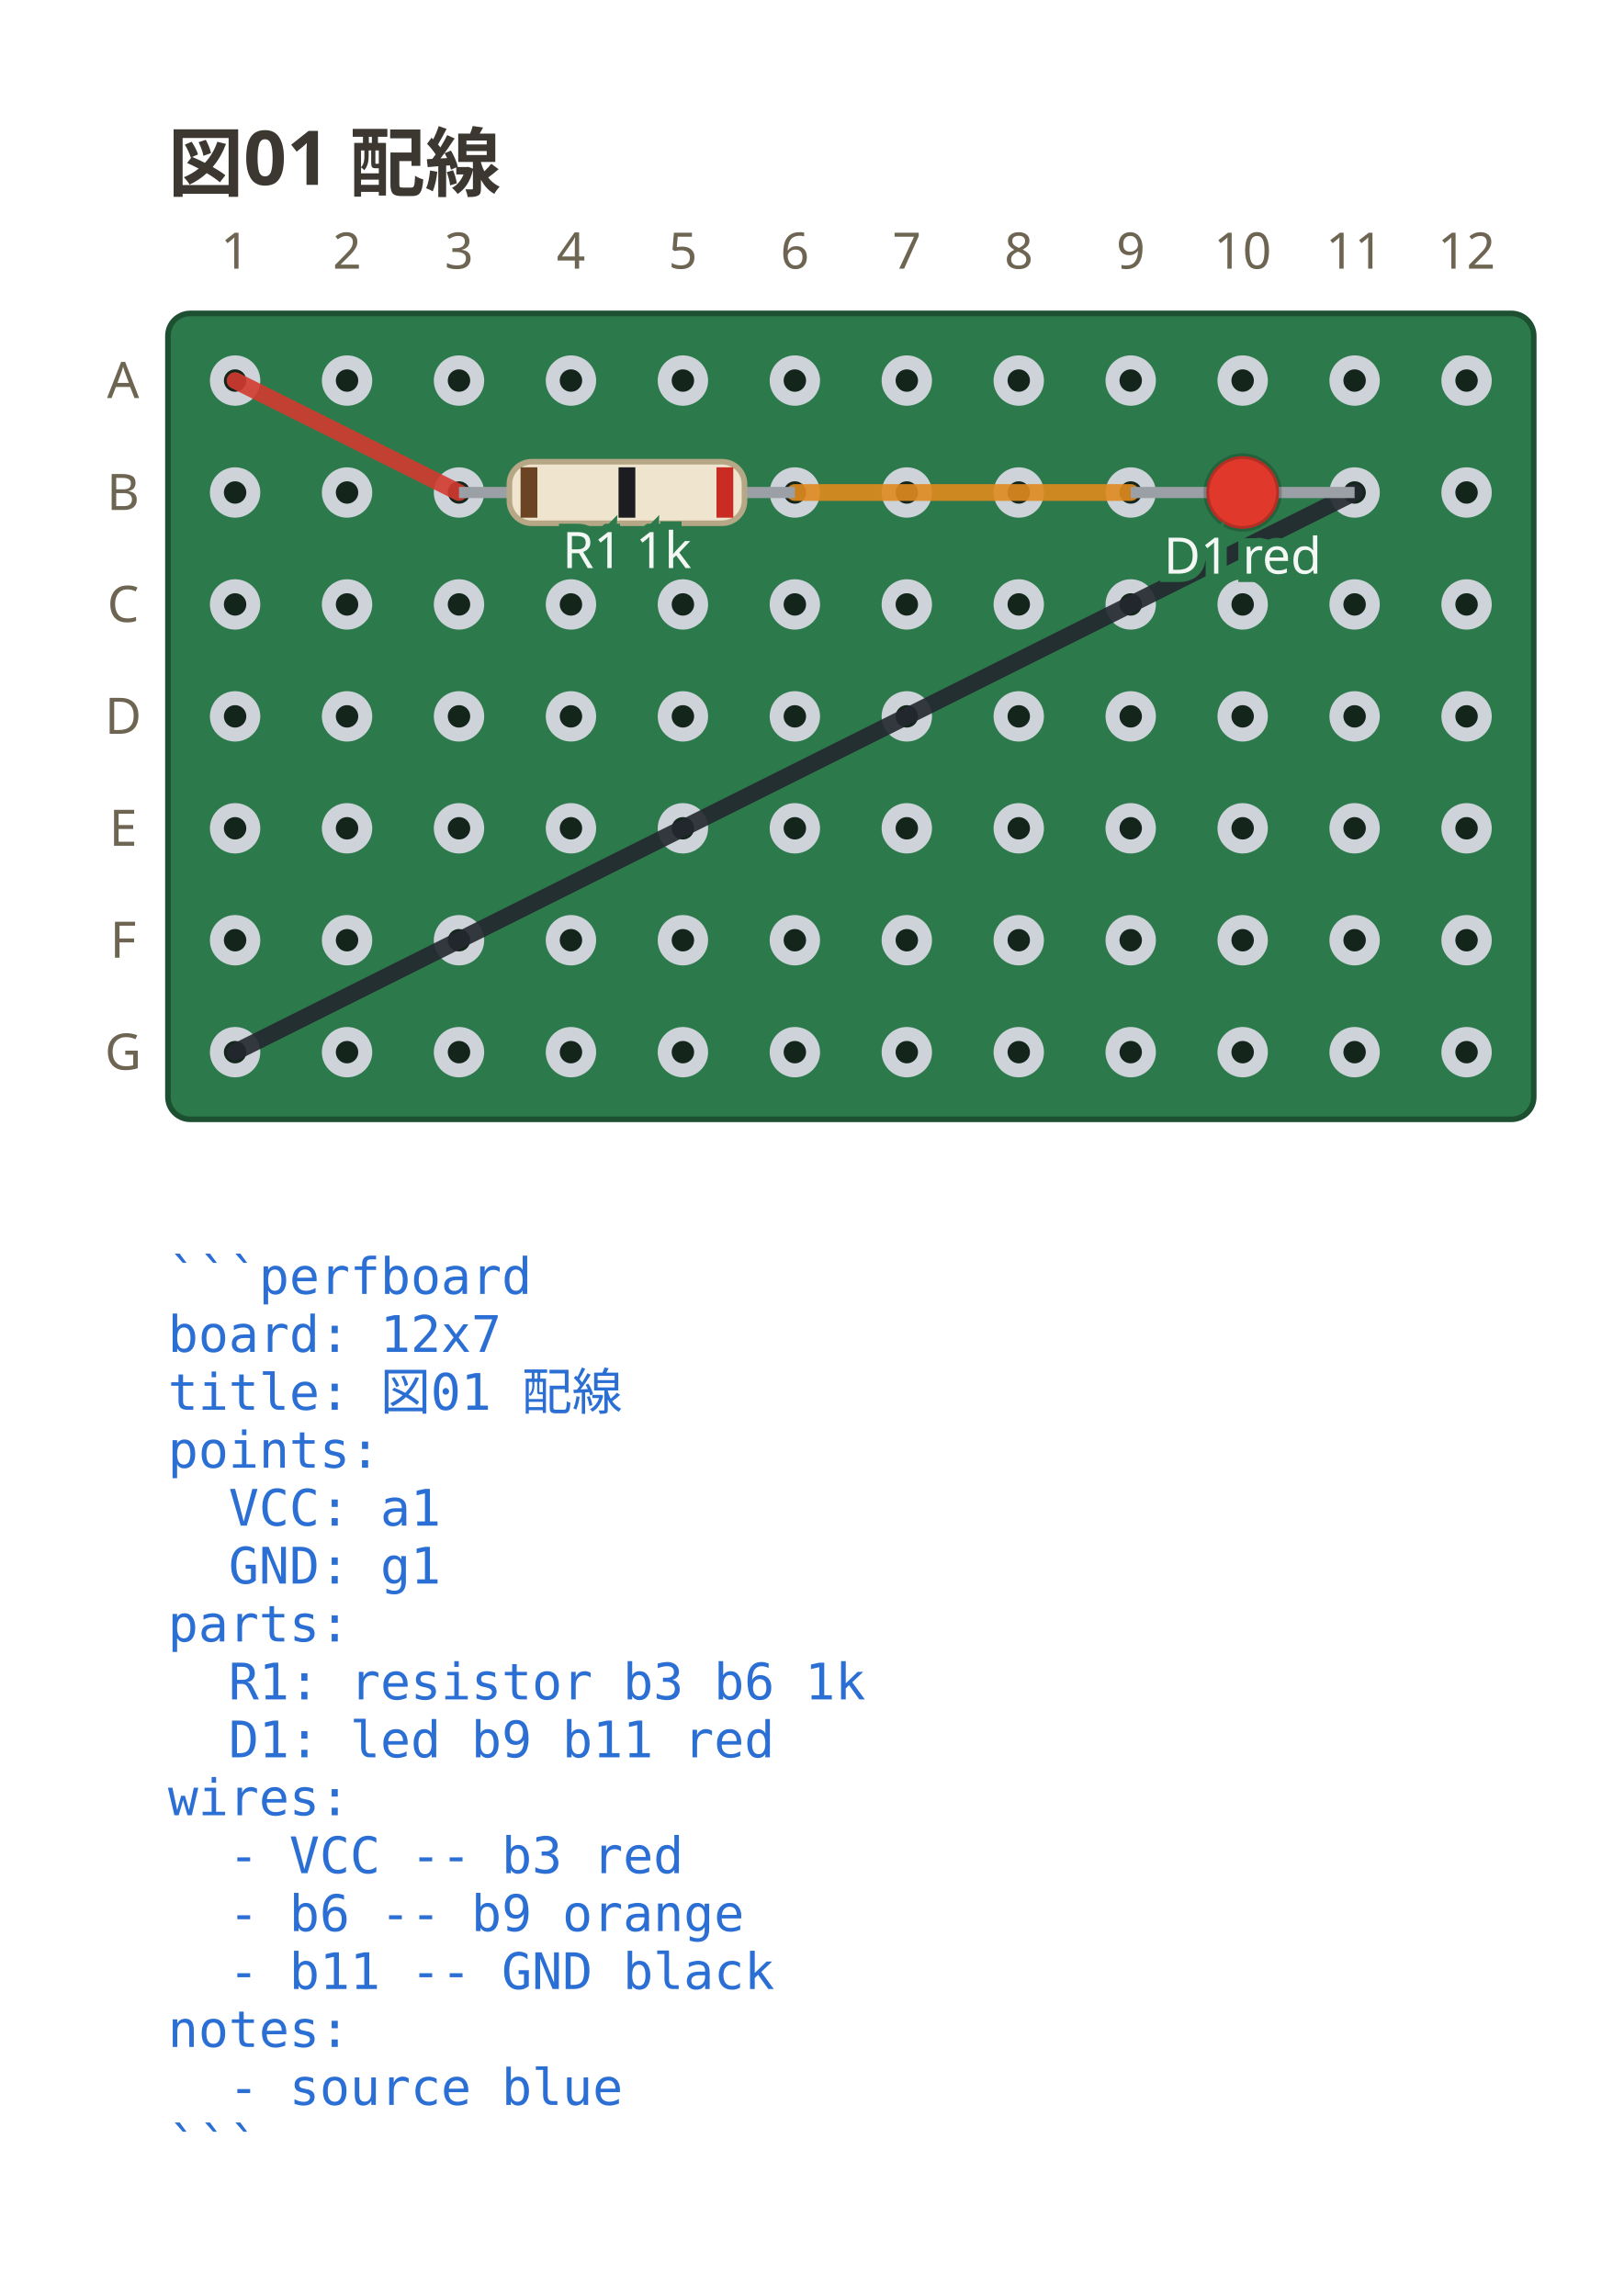
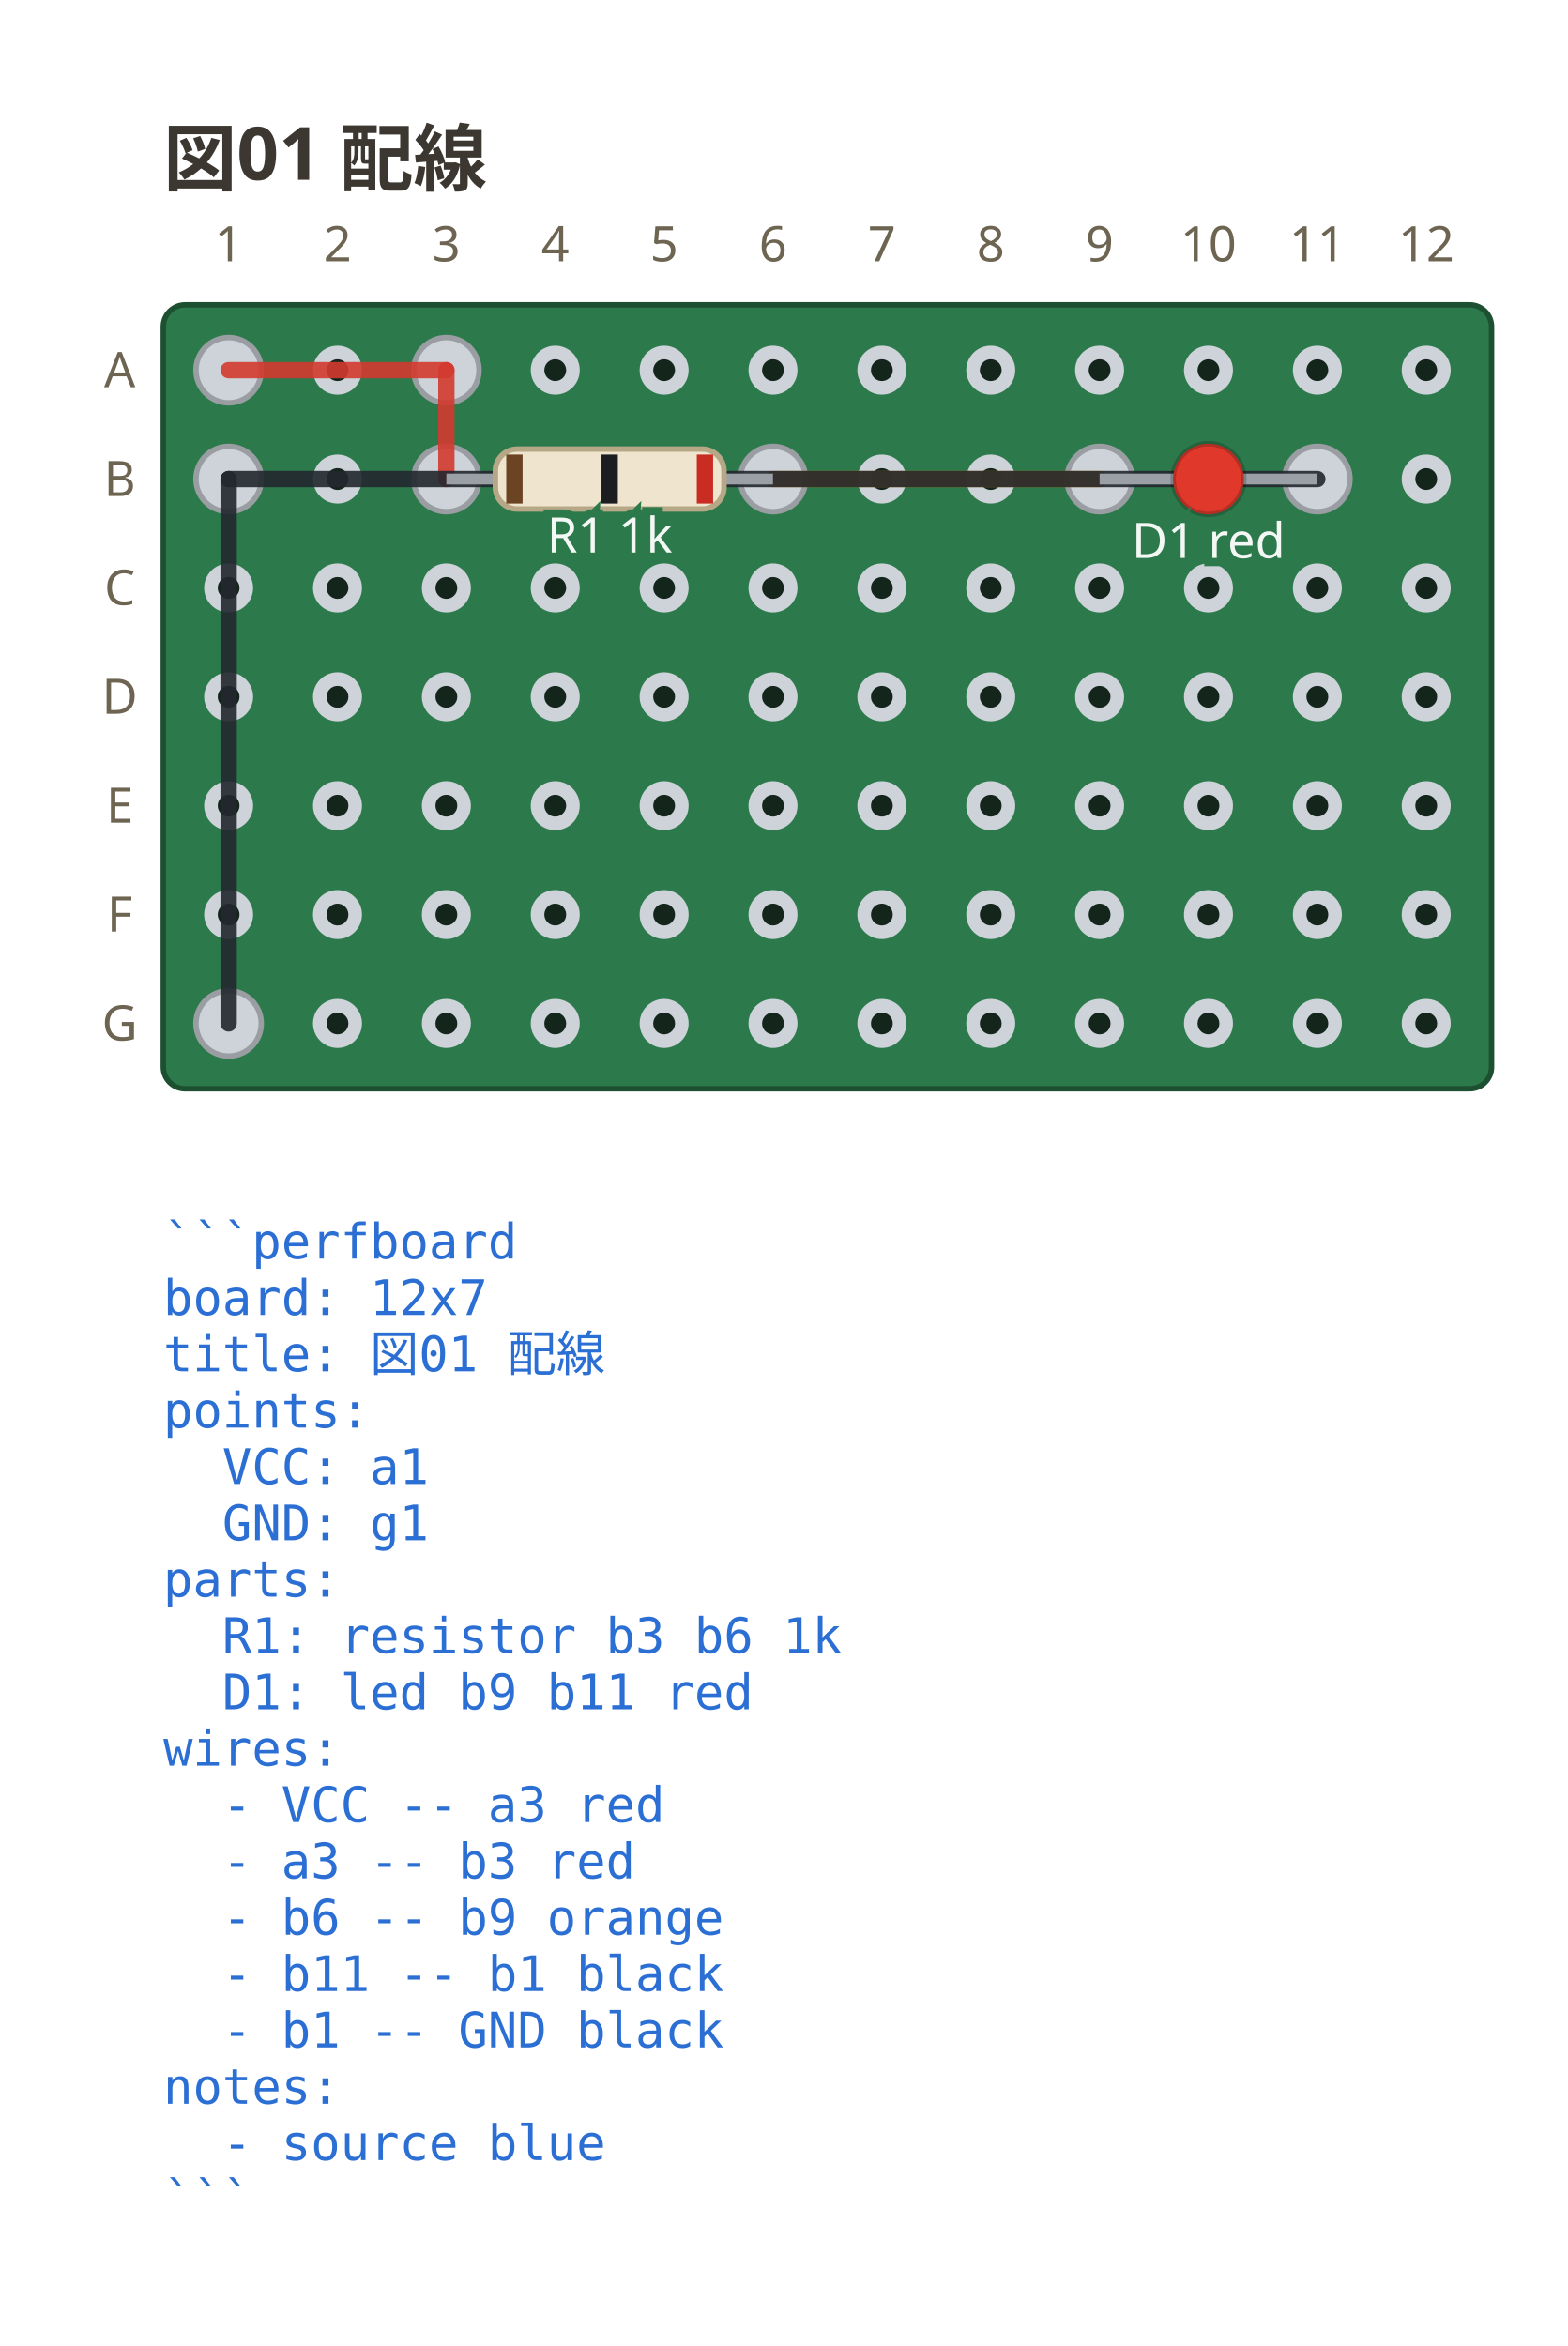
- <svg xmlns="http://www.w3.org/2000/svg" viewBox="0 0 288 410.25" width="288" height="410.25" data-perfboard-fence="0.1.0" role="img">
+ <svg xmlns="http://www.w3.org/2000/svg" viewBox="0 0 288 430.95" width="288" height="430.95" data-perfboard-fence="0.1.0" role="img">
  <text x="30" y="34" text-anchor="start" font-family="ui-sans-serif, system-ui, sans-serif" fill="#3c3730" font-size="13.5" font-weight="600">図01 配線</text>
  <rect x="30" y="56" width="244" height="144" rx="4" fill="#2c7a4b" stroke="#1d4f31" stroke-width="1" />
  <circle cx="42" cy="68" r="3.25" fill="#14261c" stroke="#cdd3d9" stroke-width="2.5" />
  <circle cx="62" cy="68" r="3.25" fill="#14261c" stroke="#cdd3d9" stroke-width="2.5" />
  <circle cx="82" cy="68" r="3.25" fill="#14261c" stroke="#cdd3d9" stroke-width="2.5" />
  <circle cx="102" cy="68" r="3.25" fill="#14261c" stroke="#cdd3d9" stroke-width="2.5" />
  <circle cx="122" cy="68" r="3.25" fill="#14261c" stroke="#cdd3d9" stroke-width="2.5" />
  <circle cx="142" cy="68" r="3.25" fill="#14261c" stroke="#cdd3d9" stroke-width="2.5" />
  <circle cx="162" cy="68" r="3.25" fill="#14261c" stroke="#cdd3d9" stroke-width="2.5" />
  <circle cx="182" cy="68" r="3.25" fill="#14261c" stroke="#cdd3d9" stroke-width="2.5" />
  <circle cx="202" cy="68" r="3.25" fill="#14261c" stroke="#cdd3d9" stroke-width="2.5" />
  <circle cx="222" cy="68" r="3.25" fill="#14261c" stroke="#cdd3d9" stroke-width="2.5" />
  <circle cx="242" cy="68" r="3.25" fill="#14261c" stroke="#cdd3d9" stroke-width="2.5" />
  <circle cx="262" cy="68" r="3.25" fill="#14261c" stroke="#cdd3d9" stroke-width="2.5" />
  <circle cx="42" cy="88" r="3.25" fill="#14261c" stroke="#cdd3d9" stroke-width="2.5" />
  <circle cx="62" cy="88" r="3.25" fill="#14261c" stroke="#cdd3d9" stroke-width="2.5" />
  <circle cx="82" cy="88" r="3.25" fill="#14261c" stroke="#cdd3d9" stroke-width="2.5" />
  <circle cx="102" cy="88" r="3.25" fill="#14261c" stroke="#cdd3d9" stroke-width="2.5" />
  <circle cx="122" cy="88" r="3.25" fill="#14261c" stroke="#cdd3d9" stroke-width="2.5" />
  <circle cx="142" cy="88" r="3.25" fill="#14261c" stroke="#cdd3d9" stroke-width="2.5" />
  <circle cx="162" cy="88" r="3.25" fill="#14261c" stroke="#cdd3d9" stroke-width="2.5" />
  <circle cx="182" cy="88" r="3.25" fill="#14261c" stroke="#cdd3d9" stroke-width="2.5" />
  <circle cx="202" cy="88" r="3.25" fill="#14261c" stroke="#cdd3d9" stroke-width="2.5" />
  <circle cx="222" cy="88" r="3.25" fill="#14261c" stroke="#cdd3d9" stroke-width="2.5" />
  <circle cx="242" cy="88" r="3.25" fill="#14261c" stroke="#cdd3d9" stroke-width="2.5" />
  <circle cx="262" cy="88" r="3.25" fill="#14261c" stroke="#cdd3d9" stroke-width="2.5" />
  <circle cx="42" cy="108" r="3.25" fill="#14261c" stroke="#cdd3d9" stroke-width="2.5" />
  <circle cx="62" cy="108" r="3.25" fill="#14261c" stroke="#cdd3d9" stroke-width="2.5" />
  <circle cx="82" cy="108" r="3.25" fill="#14261c" stroke="#cdd3d9" stroke-width="2.5" />
  <circle cx="102" cy="108" r="3.25" fill="#14261c" stroke="#cdd3d9" stroke-width="2.5" />
  <circle cx="122" cy="108" r="3.25" fill="#14261c" stroke="#cdd3d9" stroke-width="2.5" />
  <circle cx="142" cy="108" r="3.25" fill="#14261c" stroke="#cdd3d9" stroke-width="2.5" />
  <circle cx="162" cy="108" r="3.25" fill="#14261c" stroke="#cdd3d9" stroke-width="2.5" />
  <circle cx="182" cy="108" r="3.25" fill="#14261c" stroke="#cdd3d9" stroke-width="2.5" />
  <circle cx="202" cy="108" r="3.25" fill="#14261c" stroke="#cdd3d9" stroke-width="2.5" />
  <circle cx="222" cy="108" r="3.25" fill="#14261c" stroke="#cdd3d9" stroke-width="2.5" />
  <circle cx="242" cy="108" r="3.25" fill="#14261c" stroke="#cdd3d9" stroke-width="2.5" />
  <circle cx="262" cy="108" r="3.25" fill="#14261c" stroke="#cdd3d9" stroke-width="2.5" />
  <circle cx="42" cy="128" r="3.25" fill="#14261c" stroke="#cdd3d9" stroke-width="2.5" />
  <circle cx="62" cy="128" r="3.25" fill="#14261c" stroke="#cdd3d9" stroke-width="2.5" />
  <circle cx="82" cy="128" r="3.25" fill="#14261c" stroke="#cdd3d9" stroke-width="2.5" />
  <circle cx="102" cy="128" r="3.25" fill="#14261c" stroke="#cdd3d9" stroke-width="2.5" />
  <circle cx="122" cy="128" r="3.25" fill="#14261c" stroke="#cdd3d9" stroke-width="2.5" />
  <circle cx="142" cy="128" r="3.25" fill="#14261c" stroke="#cdd3d9" stroke-width="2.5" />
  <circle cx="162" cy="128" r="3.25" fill="#14261c" stroke="#cdd3d9" stroke-width="2.5" />
  <circle cx="182" cy="128" r="3.25" fill="#14261c" stroke="#cdd3d9" stroke-width="2.5" />
  <circle cx="202" cy="128" r="3.25" fill="#14261c" stroke="#cdd3d9" stroke-width="2.5" />
  <circle cx="222" cy="128" r="3.25" fill="#14261c" stroke="#cdd3d9" stroke-width="2.5" />
  <circle cx="242" cy="128" r="3.25" fill="#14261c" stroke="#cdd3d9" stroke-width="2.5" />
  <circle cx="262" cy="128" r="3.25" fill="#14261c" stroke="#cdd3d9" stroke-width="2.5" />
  <circle cx="42" cy="148" r="3.25" fill="#14261c" stroke="#cdd3d9" stroke-width="2.5" />
  <circle cx="62" cy="148" r="3.25" fill="#14261c" stroke="#cdd3d9" stroke-width="2.5" />
  <circle cx="82" cy="148" r="3.25" fill="#14261c" stroke="#cdd3d9" stroke-width="2.5" />
  <circle cx="102" cy="148" r="3.25" fill="#14261c" stroke="#cdd3d9" stroke-width="2.5" />
  <circle cx="122" cy="148" r="3.25" fill="#14261c" stroke="#cdd3d9" stroke-width="2.5" />
  <circle cx="142" cy="148" r="3.25" fill="#14261c" stroke="#cdd3d9" stroke-width="2.5" />
  <circle cx="162" cy="148" r="3.25" fill="#14261c" stroke="#cdd3d9" stroke-width="2.5" />
  <circle cx="182" cy="148" r="3.25" fill="#14261c" stroke="#cdd3d9" stroke-width="2.5" />
  <circle cx="202" cy="148" r="3.25" fill="#14261c" stroke="#cdd3d9" stroke-width="2.5" />
  <circle cx="222" cy="148" r="3.25" fill="#14261c" stroke="#cdd3d9" stroke-width="2.5" />
  <circle cx="242" cy="148" r="3.25" fill="#14261c" stroke="#cdd3d9" stroke-width="2.5" />
  <circle cx="262" cy="148" r="3.25" fill="#14261c" stroke="#cdd3d9" stroke-width="2.5" />
  <circle cx="42" cy="168" r="3.25" fill="#14261c" stroke="#cdd3d9" stroke-width="2.5" />
  <circle cx="62" cy="168" r="3.25" fill="#14261c" stroke="#cdd3d9" stroke-width="2.5" />
  <circle cx="82" cy="168" r="3.25" fill="#14261c" stroke="#cdd3d9" stroke-width="2.5" />
  <circle cx="102" cy="168" r="3.25" fill="#14261c" stroke="#cdd3d9" stroke-width="2.5" />
  <circle cx="122" cy="168" r="3.25" fill="#14261c" stroke="#cdd3d9" stroke-width="2.5" />
  <circle cx="142" cy="168" r="3.25" fill="#14261c" stroke="#cdd3d9" stroke-width="2.5" />
  <circle cx="162" cy="168" r="3.25" fill="#14261c" stroke="#cdd3d9" stroke-width="2.5" />
  <circle cx="182" cy="168" r="3.25" fill="#14261c" stroke="#cdd3d9" stroke-width="2.5" />
  <circle cx="202" cy="168" r="3.25" fill="#14261c" stroke="#cdd3d9" stroke-width="2.5" />
  <circle cx="222" cy="168" r="3.25" fill="#14261c" stroke="#cdd3d9" stroke-width="2.5" />
  <circle cx="242" cy="168" r="3.25" fill="#14261c" stroke="#cdd3d9" stroke-width="2.5" />
  <circle cx="262" cy="168" r="3.25" fill="#14261c" stroke="#cdd3d9" stroke-width="2.5" />
  <circle cx="42" cy="188" r="3.25" fill="#14261c" stroke="#cdd3d9" stroke-width="2.5" />
  <circle cx="62" cy="188" r="3.25" fill="#14261c" stroke="#cdd3d9" stroke-width="2.5" />
  <circle cx="82" cy="188" r="3.25" fill="#14261c" stroke="#cdd3d9" stroke-width="2.5" />
  <circle cx="102" cy="188" r="3.25" fill="#14261c" stroke="#cdd3d9" stroke-width="2.5" />
  <circle cx="122" cy="188" r="3.25" fill="#14261c" stroke="#cdd3d9" stroke-width="2.5" />
  <circle cx="142" cy="188" r="3.25" fill="#14261c" stroke="#cdd3d9" stroke-width="2.5" />
  <circle cx="162" cy="188" r="3.25" fill="#14261c" stroke="#cdd3d9" stroke-width="2.5" />
  <circle cx="182" cy="188" r="3.25" fill="#14261c" stroke="#cdd3d9" stroke-width="2.5" />
  <circle cx="202" cy="188" r="3.25" fill="#14261c" stroke="#cdd3d9" stroke-width="2.5" />
  <circle cx="222" cy="188" r="3.25" fill="#14261c" stroke="#cdd3d9" stroke-width="2.5" />
  <circle cx="242" cy="188" r="3.25" fill="#14261c" stroke="#cdd3d9" stroke-width="2.5" />
  <circle cx="262" cy="188" r="3.25" fill="#14261c" stroke="#cdd3d9" stroke-width="2.5" />
  <text x="22" y="68" text-anchor="middle" font-family="ui-sans-serif, system-ui, sans-serif" fill="#6d6552" font-size="9" dominant-baseline="middle">A</text>
  <text x="22" y="88" text-anchor="middle" font-family="ui-sans-serif, system-ui, sans-serif" fill="#6d6552" font-size="9" dominant-baseline="middle">B</text>
  <text x="22" y="108" text-anchor="middle" font-family="ui-sans-serif, system-ui, sans-serif" fill="#6d6552" font-size="9" dominant-baseline="middle">C</text>
  <text x="22" y="128" text-anchor="middle" font-family="ui-sans-serif, system-ui, sans-serif" fill="#6d6552" font-size="9" dominant-baseline="middle">D</text>
  <text x="22" y="148" text-anchor="middle" font-family="ui-sans-serif, system-ui, sans-serif" fill="#6d6552" font-size="9" dominant-baseline="middle">E</text>
  <text x="22" y="168" text-anchor="middle" font-family="ui-sans-serif, system-ui, sans-serif" fill="#6d6552" font-size="9" dominant-baseline="middle">F</text>
  <text x="22" y="188" text-anchor="middle" font-family="ui-sans-serif, system-ui, sans-serif" fill="#6d6552" font-size="9" dominant-baseline="middle">G</text>
  <text x="42" y="48" text-anchor="middle" font-family="ui-sans-serif, system-ui, sans-serif" fill="#6d6552" font-size="9">1</text>
  <text x="62" y="48" text-anchor="middle" font-family="ui-sans-serif, system-ui, sans-serif" fill="#6d6552" font-size="9">2</text>
  <text x="82" y="48" text-anchor="middle" font-family="ui-sans-serif, system-ui, sans-serif" fill="#6d6552" font-size="9">3</text>
  <text x="102" y="48" text-anchor="middle" font-family="ui-sans-serif, system-ui, sans-serif" fill="#6d6552" font-size="9">4</text>
  <text x="122" y="48" text-anchor="middle" font-family="ui-sans-serif, system-ui, sans-serif" fill="#6d6552" font-size="9">5</text>
  <text x="142" y="48" text-anchor="middle" font-family="ui-sans-serif, system-ui, sans-serif" fill="#6d6552" font-size="9">6</text>
  <text x="162" y="48" text-anchor="middle" font-family="ui-sans-serif, system-ui, sans-serif" fill="#6d6552" font-size="9">7</text>
  <text x="182" y="48" text-anchor="middle" font-family="ui-sans-serif, system-ui, sans-serif" fill="#6d6552" font-size="9">8</text>
  <text x="202" y="48" text-anchor="middle" font-family="ui-sans-serif, system-ui, sans-serif" fill="#6d6552" font-size="9">9</text>
  <text x="222" y="48" text-anchor="middle" font-family="ui-sans-serif, system-ui, sans-serif" fill="#6d6552" font-size="9">10</text>
  <text x="242" y="48" text-anchor="middle" font-family="ui-sans-serif, system-ui, sans-serif" fill="#6d6552" font-size="9">11</text>
  <text x="262" y="48" text-anchor="middle" font-family="ui-sans-serif, system-ui, sans-serif" fill="#6d6552" font-size="9">12</text>
-   <line x1="42" y1="68" x2="82" y2="88" stroke="#d33a2f" stroke-width="3" stroke-linecap="round" stroke-opacity="0.9" />
+   <circle cx="82" cy="88" r="6" fill="#cdd3d9" stroke="#9a9ea3" stroke-width="1" />
+   <circle cx="142" cy="88" r="6" fill="#cdd3d9" stroke="#9a9ea3" stroke-width="1" />
+   <circle cx="202" cy="88" r="6" fill="#cdd3d9" stroke="#9a9ea3" stroke-width="1" />
+   <circle cx="242" cy="88" r="6" fill="#cdd3d9" stroke="#9a9ea3" stroke-width="1" />
+   <circle cx="42" cy="68" r="6" fill="#cdd3d9" stroke="#9a9ea3" stroke-width="1" />
+   <circle cx="82" cy="68" r="6" fill="#cdd3d9" stroke="#9a9ea3" stroke-width="1" />
+   <circle cx="42" cy="88" r="6" fill="#cdd3d9" stroke="#9a9ea3" stroke-width="1" />
+   <circle cx="42" cy="188" r="6" fill="#cdd3d9" stroke="#9a9ea3" stroke-width="1" />
+   <line x1="42" y1="68" x2="82" y2="68" stroke="#d33a2f" stroke-width="3" stroke-linecap="round" stroke-opacity="0.9" />
+   <line x1="82" y1="68" x2="82" y2="88" stroke="#d33a2f" stroke-width="3" stroke-linecap="round" stroke-opacity="0.9" />
  <line x1="142" y1="88" x2="202" y2="88" stroke="#e08a1e" stroke-width="3" stroke-linecap="round" stroke-opacity="0.9" />
-   <line x1="242" y1="88" x2="42" y2="188" stroke="#23272e" stroke-width="3" stroke-linecap="round" stroke-opacity="0.9" />
+   <line x1="242" y1="88" x2="42" y2="88" stroke="#23272e" stroke-width="3" stroke-linecap="round" stroke-opacity="0.9" />
+   <line x1="42" y1="88" x2="42" y2="188" stroke="#23272e" stroke-width="3" stroke-linecap="round" stroke-opacity="0.9" />
  <line x1="82" y1="88" x2="142" y2="88" stroke="#9aa0a6" stroke-width="2" />
  <g transform="translate(112 88) rotate(0)">
    <rect x="-21" y="-5.5" width="42" height="11" rx="4" fill="#efe4cd" stroke="#b6a887" stroke-width="1" />
    <rect x="-19" y="-4.5" width="3" height="9" fill="#6b4423" />
    <rect x="-1.5" y="-4.5" width="3" height="9" fill="#1b1d21" />
    <rect x="16" y="-4.5" width="3" height="9" fill="#c92c22" />
  </g>
  <text x="112" y="101.5" text-anchor="middle" font-family="ui-sans-serif, system-ui, sans-serif" stroke="#2c7a4b" stroke-width="3" paint-order="stroke" fill="#f4f8f5" font-size="9">R1 1k</text>
  <line x1="202" y1="88" x2="242" y2="88" stroke="#9aa0a6" stroke-width="2" />
  <g transform="translate(222 88) rotate(0)">
    <circle cx="0" cy="0" r="6.5" fill="#e0392c" stroke="#00000033" stroke-width="1" />
  </g>
  <text x="222" y="102.5" text-anchor="middle" font-family="ui-sans-serif, system-ui, sans-serif" stroke="#2c7a4b" stroke-width="3" paint-order="stroke" fill="#f4f8f5" font-size="9">D1 red</text>
  <text x="30" y="231.2" text-anchor="start" font-family="ui-monospace, 'DejaVu Sans Mono', 'Noto Sans Mono CJK JP', monospace" fill="#2b6fd4" font-size="9" xml:space="preserve">```perfboard</text>
  <text x="30" y="241.55" text-anchor="start" font-family="ui-monospace, 'DejaVu Sans Mono', 'Noto Sans Mono CJK JP', monospace" fill="#2b6fd4" font-size="9" xml:space="preserve">board: 12x7</text>
  <text x="30" y="251.9" text-anchor="start" font-family="ui-monospace, 'DejaVu Sans Mono', 'Noto Sans Mono CJK JP', monospace" fill="#2b6fd4" font-size="9" xml:space="preserve">title: 図01 配線</text>
  <text x="30" y="262.25" text-anchor="start" font-family="ui-monospace, 'DejaVu Sans Mono', 'Noto Sans Mono CJK JP', monospace" fill="#2b6fd4" font-size="9" xml:space="preserve">points:</text>
  <text x="30" y="272.6" text-anchor="start" font-family="ui-monospace, 'DejaVu Sans Mono', 'Noto Sans Mono CJK JP', monospace" fill="#2b6fd4" font-size="9" xml:space="preserve">  VCC: a1</text>
  <text x="30" y="282.95" text-anchor="start" font-family="ui-monospace, 'DejaVu Sans Mono', 'Noto Sans Mono CJK JP', monospace" fill="#2b6fd4" font-size="9" xml:space="preserve">  GND: g1</text>
  <text x="30" y="293.3" text-anchor="start" font-family="ui-monospace, 'DejaVu Sans Mono', 'Noto Sans Mono CJK JP', monospace" fill="#2b6fd4" font-size="9" xml:space="preserve">parts:</text>
  <text x="30" y="303.65" text-anchor="start" font-family="ui-monospace, 'DejaVu Sans Mono', 'Noto Sans Mono CJK JP', monospace" fill="#2b6fd4" font-size="9" xml:space="preserve">  R1: resistor b3 b6 1k</text>
  <text x="30" y="314" text-anchor="start" font-family="ui-monospace, 'DejaVu Sans Mono', 'Noto Sans Mono CJK JP', monospace" fill="#2b6fd4" font-size="9" xml:space="preserve">  D1: led b9 b11 red</text>
  <text x="30" y="324.35" text-anchor="start" font-family="ui-monospace, 'DejaVu Sans Mono', 'Noto Sans Mono CJK JP', monospace" fill="#2b6fd4" font-size="9" xml:space="preserve">wires:</text>
-   <text x="30" y="334.7" text-anchor="start" font-family="ui-monospace, 'DejaVu Sans Mono', 'Noto Sans Mono CJK JP', monospace" fill="#2b6fd4" font-size="9" xml:space="preserve">  - VCC -- b3 red</text>
-   <text x="30" y="345.05" text-anchor="start" font-family="ui-monospace, 'DejaVu Sans Mono', 'Noto Sans Mono CJK JP', monospace" fill="#2b6fd4" font-size="9" xml:space="preserve">  - b6 -- b9 orange</text>
-   <text x="30" y="355.4" text-anchor="start" font-family="ui-monospace, 'DejaVu Sans Mono', 'Noto Sans Mono CJK JP', monospace" fill="#2b6fd4" font-size="9" xml:space="preserve">  - b11 -- GND black</text>
-   <text x="30" y="365.75" text-anchor="start" font-family="ui-monospace, 'DejaVu Sans Mono', 'Noto Sans Mono CJK JP', monospace" fill="#2b6fd4" font-size="9" xml:space="preserve">notes:</text>
-   <text x="30" y="376.1" text-anchor="start" font-family="ui-monospace, 'DejaVu Sans Mono', 'Noto Sans Mono CJK JP', monospace" fill="#2b6fd4" font-size="9" xml:space="preserve">  - source blue</text>
-   <text x="30" y="386.45" text-anchor="start" font-family="ui-monospace, 'DejaVu Sans Mono', 'Noto Sans Mono CJK JP', monospace" fill="#2b6fd4" font-size="9" xml:space="preserve">```</text>
+   <text x="30" y="334.7" text-anchor="start" font-family="ui-monospace, 'DejaVu Sans Mono', 'Noto Sans Mono CJK JP', monospace" fill="#2b6fd4" font-size="9" xml:space="preserve">  - VCC -- a3 red</text>
+   <text x="30" y="345.05" text-anchor="start" font-family="ui-monospace, 'DejaVu Sans Mono', 'Noto Sans Mono CJK JP', monospace" fill="#2b6fd4" font-size="9" xml:space="preserve">  - a3 -- b3 red</text>
+   <text x="30" y="355.4" text-anchor="start" font-family="ui-monospace, 'DejaVu Sans Mono', 'Noto Sans Mono CJK JP', monospace" fill="#2b6fd4" font-size="9" xml:space="preserve">  - b6 -- b9 orange</text>
+   <text x="30" y="365.75" text-anchor="start" font-family="ui-monospace, 'DejaVu Sans Mono', 'Noto Sans Mono CJK JP', monospace" fill="#2b6fd4" font-size="9" xml:space="preserve">  - b11 -- b1 black</text>
+   <text x="30" y="376.1" text-anchor="start" font-family="ui-monospace, 'DejaVu Sans Mono', 'Noto Sans Mono CJK JP', monospace" fill="#2b6fd4" font-size="9" xml:space="preserve">  - b1 -- GND black</text>
+   <text x="30" y="386.45" text-anchor="start" font-family="ui-monospace, 'DejaVu Sans Mono', 'Noto Sans Mono CJK JP', monospace" fill="#2b6fd4" font-size="9" xml:space="preserve">notes:</text>
+   <text x="30" y="396.8" text-anchor="start" font-family="ui-monospace, 'DejaVu Sans Mono', 'Noto Sans Mono CJK JP', monospace" fill="#2b6fd4" font-size="9" xml:space="preserve">  - source blue</text>
+   <text x="30" y="407.15" text-anchor="start" font-family="ui-monospace, 'DejaVu Sans Mono', 'Noto Sans Mono CJK JP', monospace" fill="#2b6fd4" font-size="9" xml:space="preserve">```</text>
</svg>
